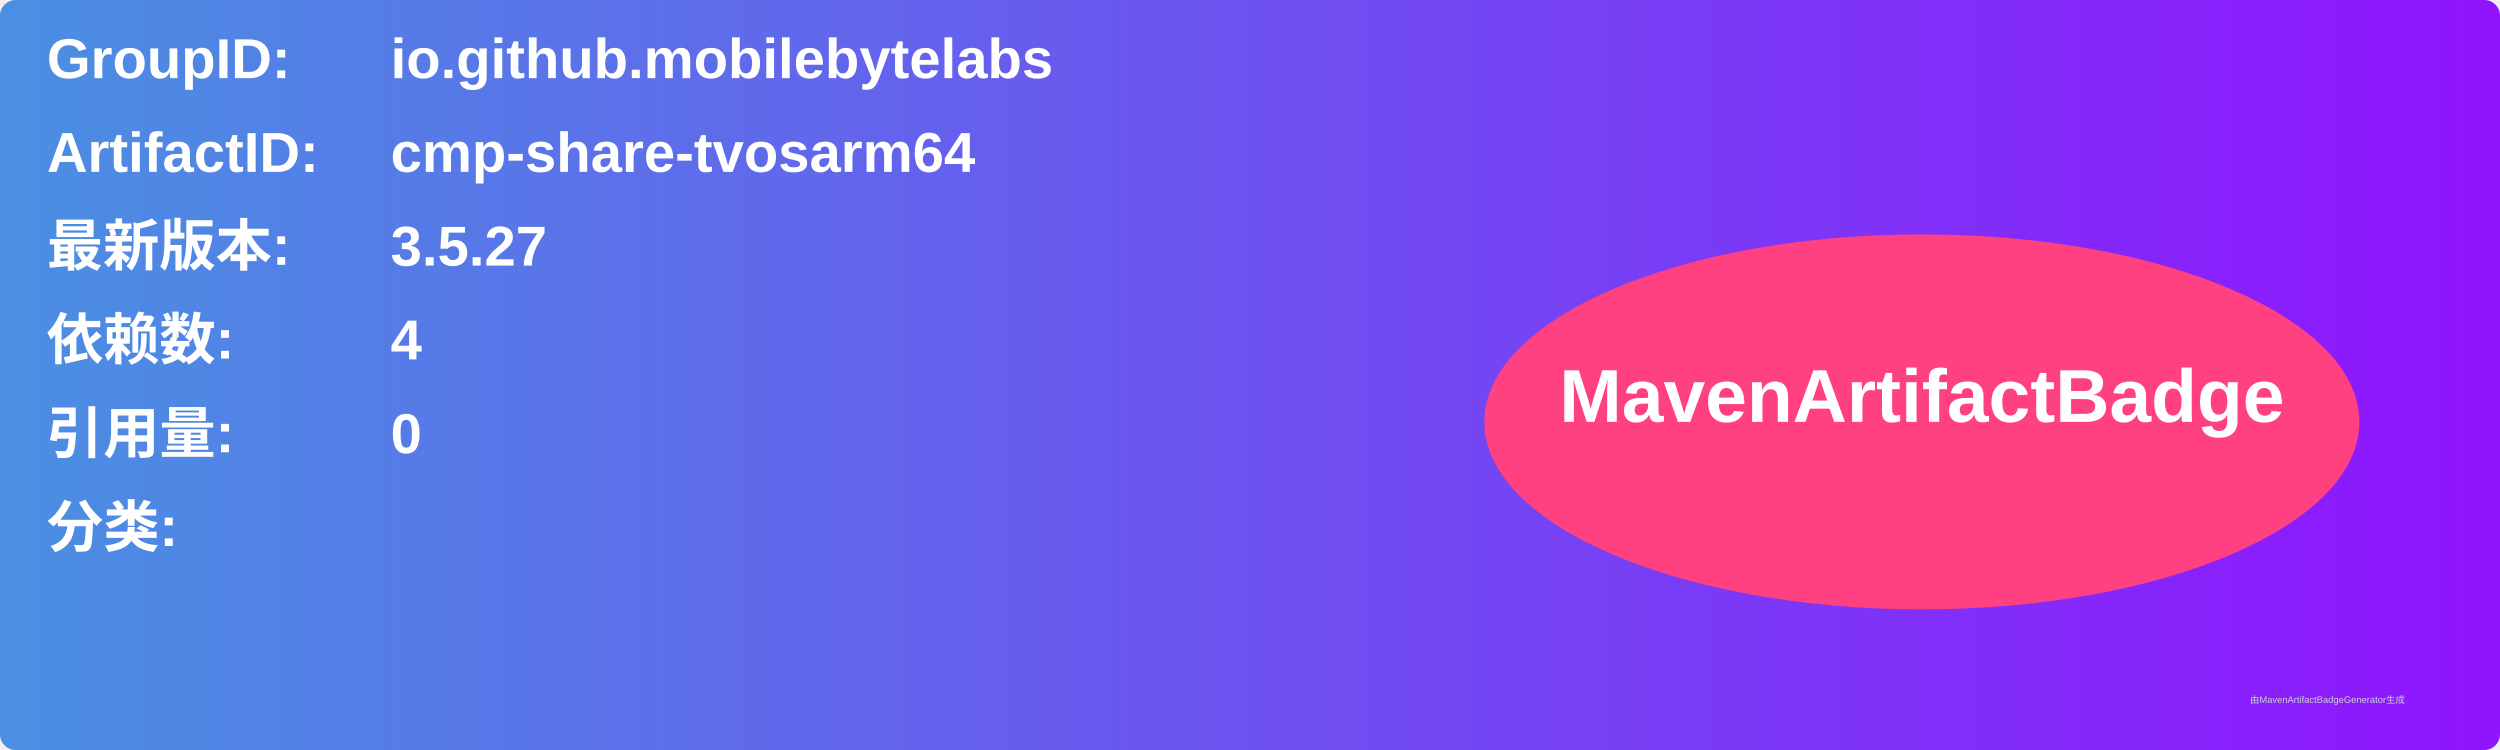
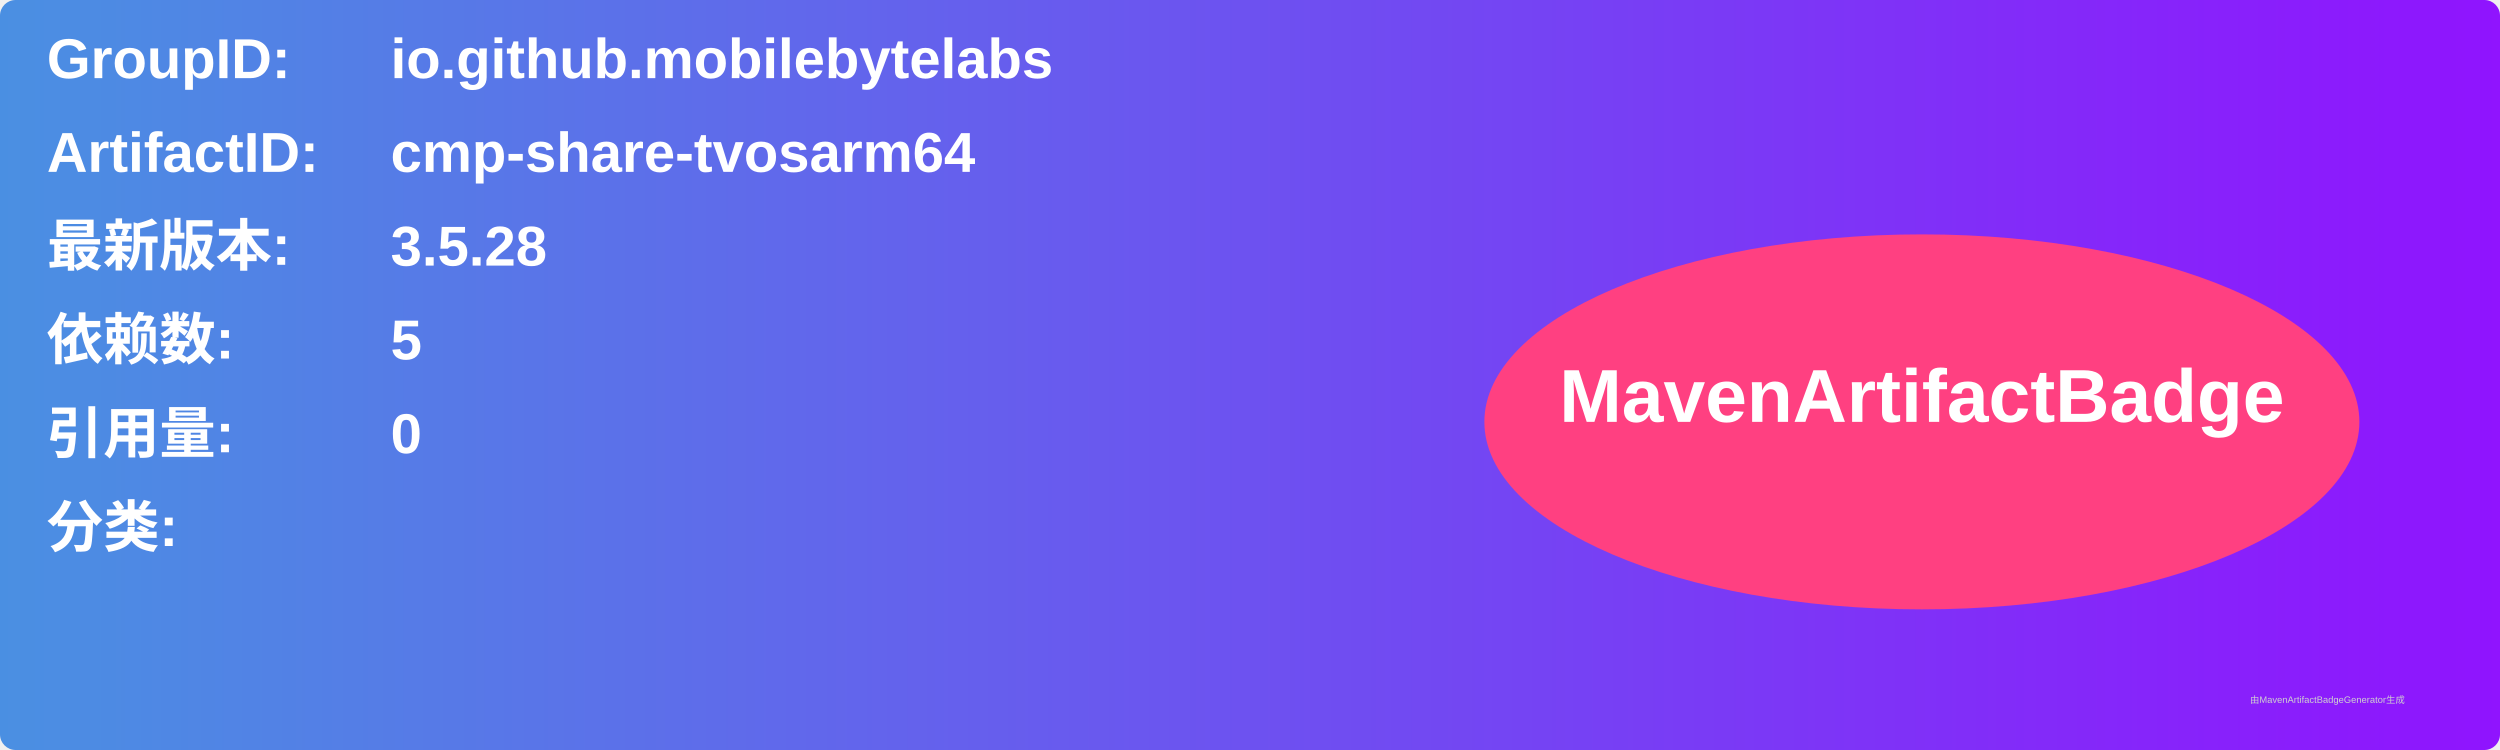
<svg xmlns="http://www.w3.org/2000/svg" width="800" height="240" viewBox="0 0 800 240">
  <linearGradient id="grad" x1="0%" y1="0%" x2="100%" y2="0%">
    <stop offset="0%" stop-color="#4a90e2" />
    <stop offset="100%" stop-color="#9013fe" />
  </linearGradient>
  <rect width="100%" height="100%" rx="5" ry="5" fill="url(#grad)" />
  <g transform="translate(15, 15)">
    <text x="0" y="10" font-family="Arial" font-size="18" fill="white" font-weight="bold" width="260">GroupID:</text>
    <text x="110" y="10" font-family="Arial" font-size="18" fill="white" font-weight="bold" width="460">io.github.mobilebytelabs</text>
    <text x="0" y="40" font-family="Arial" font-size="18" fill="white" font-weight="bold" width="260">ArtifactID:</text>
    <text x="110" y="40" font-family="Arial" font-size="18" fill="white" font-weight="bold" width="460">cmp-share-tvosarm64</text>
    <text x="0" y="70" font-family="Arial" font-size="18" fill="white" font-weight="bold">最新版本:</text>
    <text x="110" y="70" font-family="Arial" font-size="18" fill="white" font-weight="bold">
-       <tspan font-weight="bold">3.5.27</tspan>
+       <tspan font-weight="bold">3.5.28</tspan>
    </text>
    <text x="0" y="100" font-family="Arial" font-size="18" fill="white" font-weight="bold">依赖数: </text>
    <text x="110" y="100" font-family="Arial" font-size="18" fill="white">
-       <tspan font-weight="bold">4</tspan>
+       <tspan font-weight="bold">5</tspan>
    </text>
    <text x="0" y="130" font-family="Arial" font-size="18" fill="white" font-weight="bold">引用量: </text>
    <text x="110" y="130" font-family="Arial" font-size="18" fill="white">
      <tspan font-weight="bold">0</tspan>
    </text>
    <text x="0" y="160" font-family="Arial" font-size="18" fill="white" font-weight="bold">分类:</text>
    <text x="10" y="190" font-family="Arial" font-size="10" fill="white">
      <tspan font-weight="bold" />
    </text>
    <ellipse cx="600" cy="120" rx="140" ry="60" fill="#ff4081" />
    <text x="600" y="120" text-anchor="middle" font-family="Arial" font-size="24" fill="white" font-weight="bold">MavenArtifactBadge</text>
  </g>
  <text x="720" y="225" font-family="Arial" font-size="3" fill="#d0d0d0">由MavenArtifactBadgeGenerator生成</text>
</svg>
